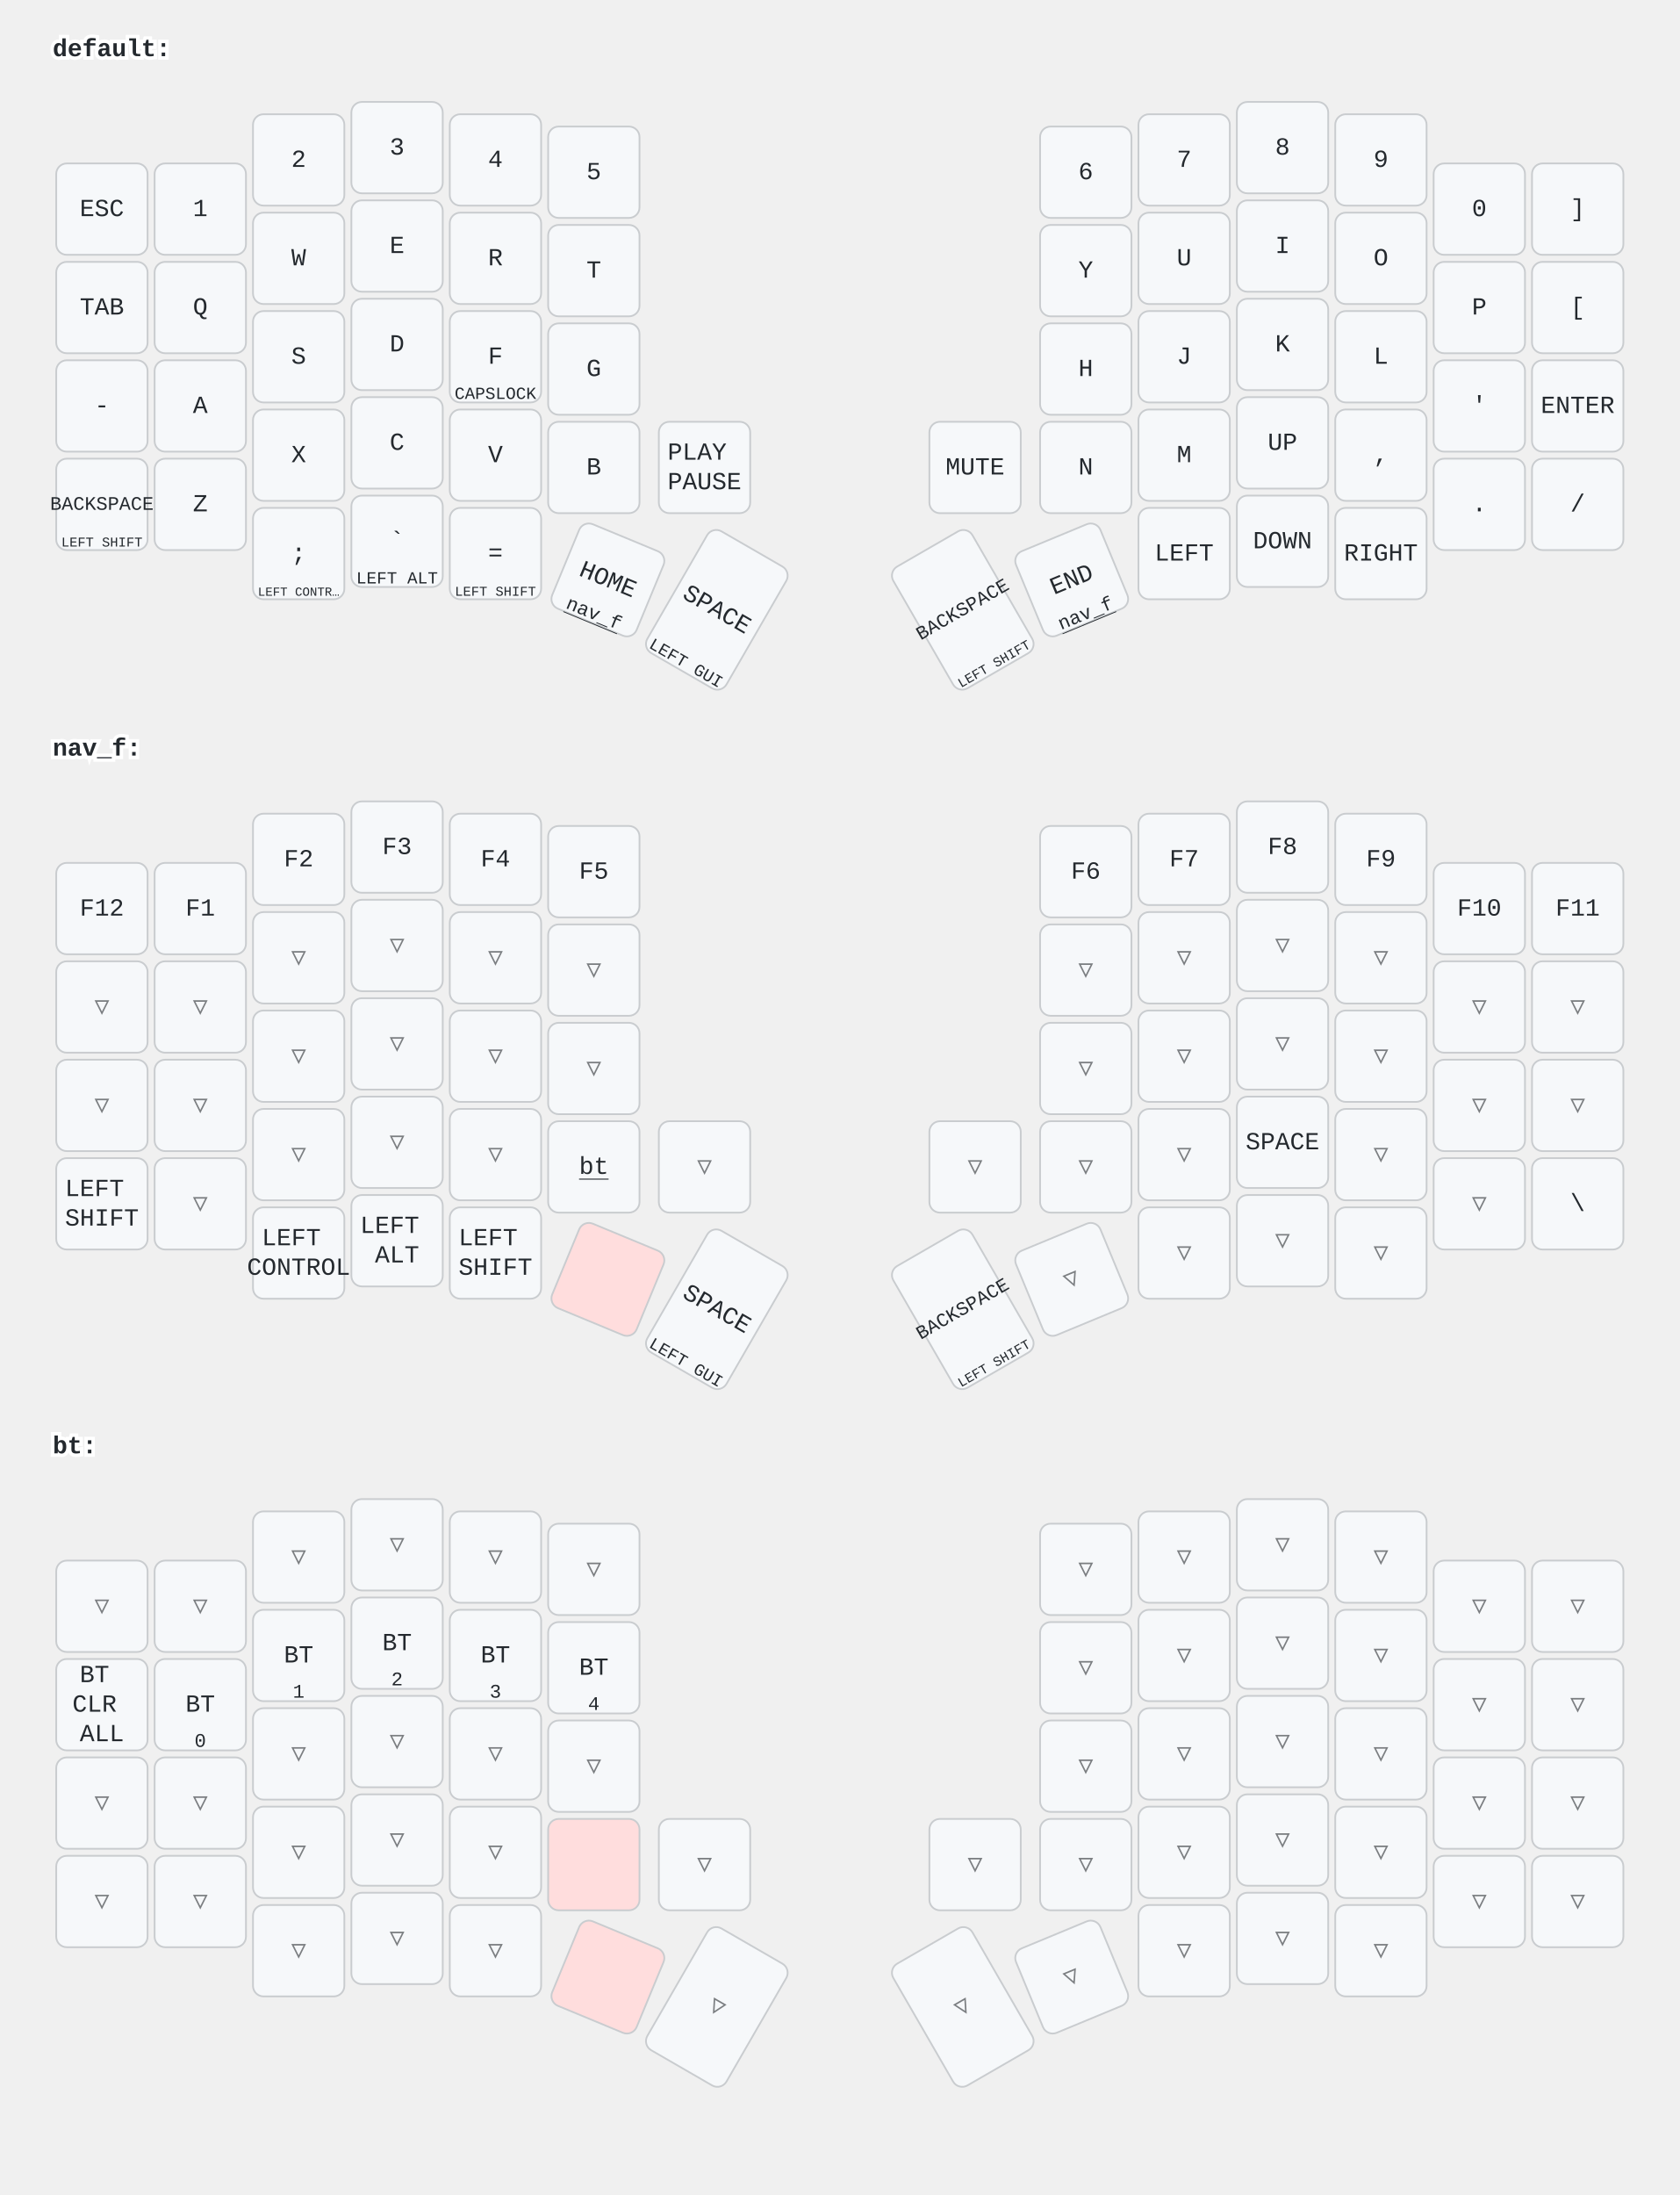
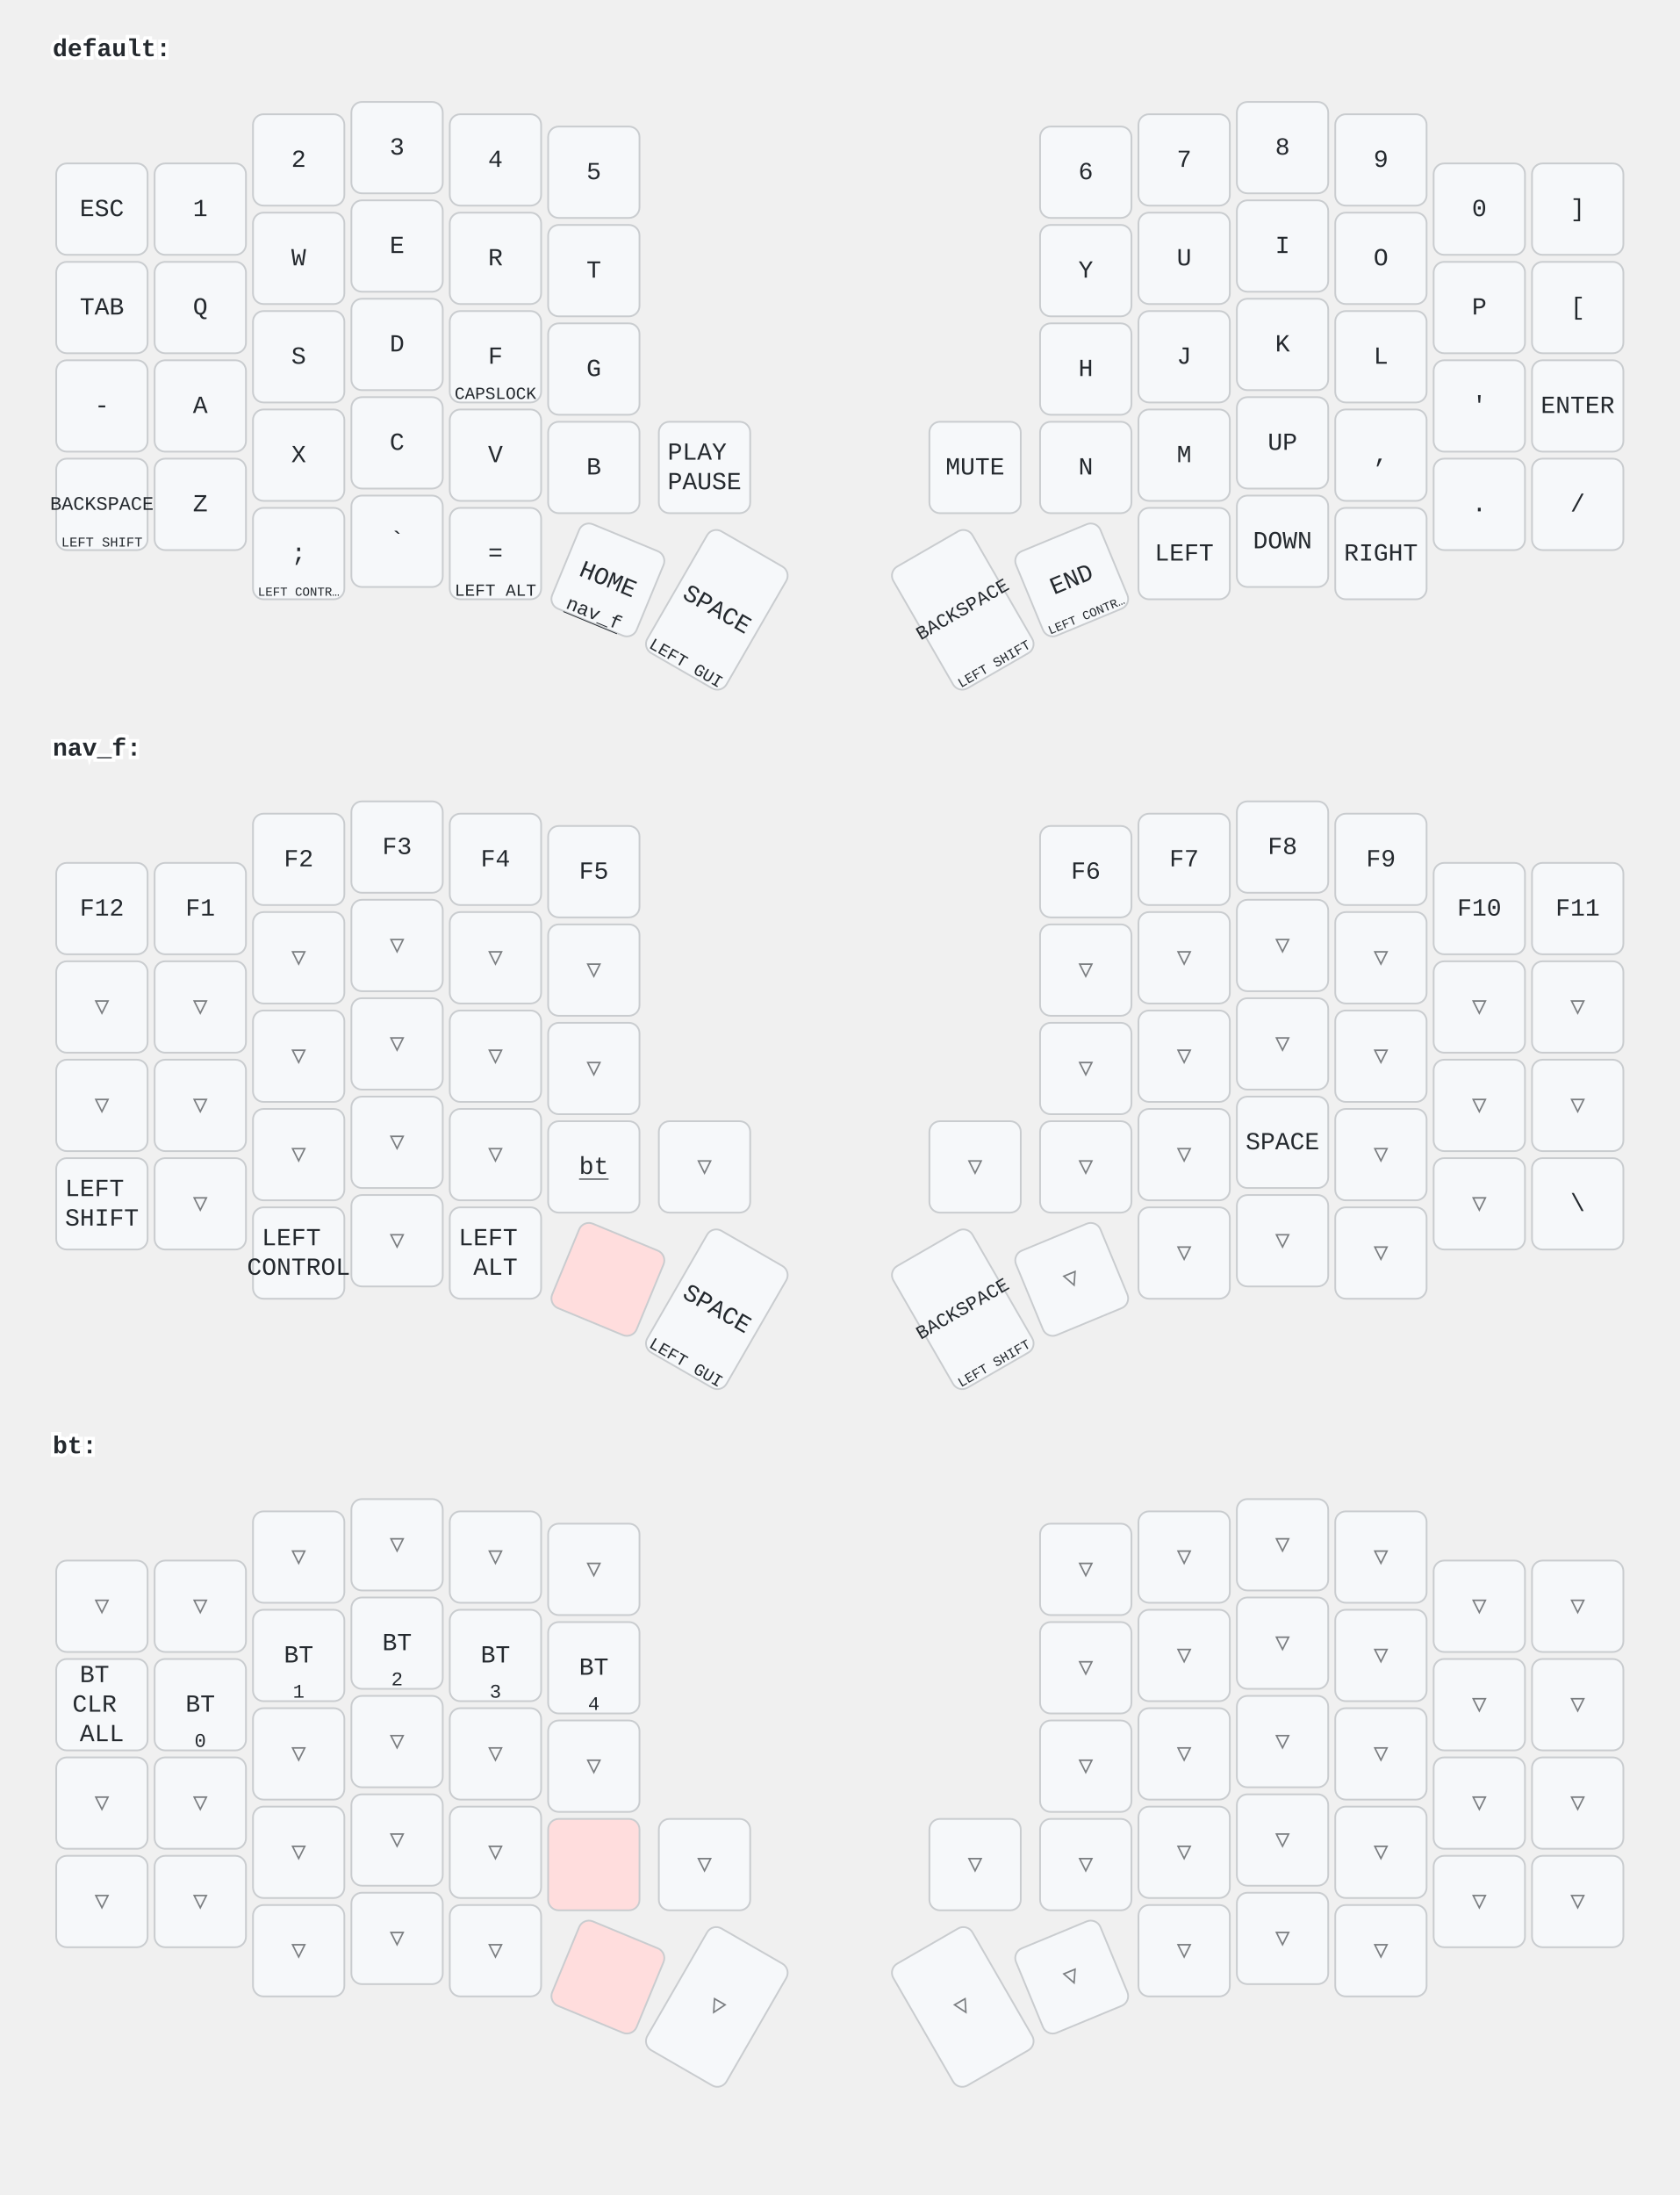
<svg xmlns="http://www.w3.org/2000/svg" width="956" height="1249" viewBox="0 0 956 1249" class="keymap">
  <style>/* inherit to force styles through use tags */
svg path {
    fill: inherit;
}

/* font and background color specifications */
svg.keymap {
    font-family: SFMono-Regular,Consolas,Liberation Mono,Menlo,monospace;
    font-size: 14px;
    font-kerning: normal;
    text-rendering: optimizeLegibility;
    fill: #24292e;
}

/* default key styling */
rect.key {
    fill: #f6f8fa;
}

rect.key, rect.combo {
    stroke: #c9cccf;
    stroke-width: 1;
}

/* default key side styling, only used is draw_key_sides is set */
rect.side {
    filter: brightness(90%);
}

/* color accent for combo boxes */
rect.combo, rect.combo-separate {
    fill: #cdf;
}

/* color accent for held keys */
rect.held, rect.combo.held {
    fill: #fdd;
}

/* color accent for ghost (optional) keys */
rect.ghost, rect.combo.ghost {
    stroke-dasharray: 4, 4;
    stroke-width: 2;
}

text {
    text-anchor: middle;
    dominant-baseline: middle;
}

/* styling for layer labels */
text.label {
    font-weight: bold;
    text-anchor: start;
    stroke: white;
    stroke-width: 4;
    paint-order: stroke;
}

/* styling for optional footer */
text.footer {
    text-anchor: end;
    dominant-baseline: auto;
    stroke: white;
    stroke-width: 4;
    paint-order: stroke;
}

/* styling for combo tap, and key non-tap label text */
text.combo, text.hold, text.shifted, text.left, text.right {
    font-size: 11px;
}

text.hold {
    text-anchor: middle;
    dominant-baseline: auto;
}

text.shifted {
    text-anchor: middle;
    dominant-baseline: hanging;
}

text.left {
    text-anchor: start;
}

text.right {
    text-anchor: end;
}

text.layer-activator {
    text-decoration: underline;
}

/* styling for hold/shifted label text in combo box */
text.combo.hold, text.combo.shifted, text.combo.left, text.combo.right {
    font-size: 8px;
}

/* lighter symbol for transparent keys */
text.trans {
    fill: #7b7e81;
}

/* styling for combo dendrons */
path.combo {
    stroke-width: 1;
    stroke: gray;
    fill: none;
}

/* Start Tabler Icons Cleanup */
/* cannot use height/width with glyphs */
.icon-tabler &gt; path {
    fill: inherit;
    stroke: inherit;
    stroke-width: 2;
}
/* hide tabler's default box */
.icon-tabler &gt; path[stroke="none"][fill="none"] {
    visibility: hidden;
}
/* End Tabler Icons Cleanup */
</style>
  <g transform="translate(30, 0)" class="layer-default">
    <text x="0" y="28" class="label" id="default">default:</text>
    <g transform="translate(0, 56)">
      <g transform="translate(28, 63)" class="key keypos-0">
        <rect rx="6" ry="6" x="-26" y="-26" width="52" height="52" class="key" />
        <text x="0" y="0" class="key tap">ESC</text>
      </g>
      <g transform="translate(84, 63)" class="key keypos-1">
        <rect rx="6" ry="6" x="-26" y="-26" width="52" height="52" class="key" />
        <text x="0" y="0" class="key tap">1</text>
      </g>
      <g transform="translate(140, 35)" class="key keypos-2">
        <rect rx="6" ry="6" x="-26" y="-26" width="52" height="52" class="key" />
        <text x="0" y="0" class="key tap">2</text>
      </g>
      <g transform="translate(196, 28)" class="key keypos-3">
        <rect rx="6" ry="6" x="-26" y="-26" width="52" height="52" class="key" />
        <text x="0" y="0" class="key tap">3</text>
      </g>
      <g transform="translate(252, 35)" class="key keypos-4">
        <rect rx="6" ry="6" x="-26" y="-26" width="52" height="52" class="key" />
        <text x="0" y="0" class="key tap">4</text>
      </g>
      <g transform="translate(308, 42)" class="key keypos-5">
        <rect rx="6" ry="6" x="-26" y="-26" width="52" height="52" class="key" />
        <text x="0" y="0" class="key tap">5</text>
      </g>
      <g transform="translate(588, 42)" class="key keypos-6">
        <rect rx="6" ry="6" x="-26" y="-26" width="52" height="52" class="key" />
        <text x="0" y="0" class="key tap">6</text>
      </g>
      <g transform="translate(644, 35)" class="key keypos-7">
        <rect rx="6" ry="6" x="-26" y="-26" width="52" height="52" class="key" />
        <text x="0" y="0" class="key tap">7</text>
      </g>
      <g transform="translate(700, 28)" class="key keypos-8">
        <rect rx="6" ry="6" x="-26" y="-26" width="52" height="52" class="key" />
        <text x="0" y="0" class="key tap">8</text>
      </g>
      <g transform="translate(756, 35)" class="key keypos-9">
        <rect rx="6" ry="6" x="-26" y="-26" width="52" height="52" class="key" />
        <text x="0" y="0" class="key tap">9</text>
      </g>
      <g transform="translate(812, 63)" class="key keypos-10">
        <rect rx="6" ry="6" x="-26" y="-26" width="52" height="52" class="key" />
        <text x="0" y="0" class="key tap">0</text>
      </g>
      <g transform="translate(868, 63)" class="key keypos-11">
        <rect rx="6" ry="6" x="-26" y="-26" width="52" height="52" class="key" />
        <text x="0" y="0" class="key tap">]</text>
      </g>
      <g transform="translate(28, 119)" class="key keypos-12">
        <rect rx="6" ry="6" x="-26" y="-26" width="52" height="52" class="key" />
        <text x="0" y="0" class="key tap">TAB</text>
      </g>
      <g transform="translate(84, 119)" class="key keypos-13">
        <rect rx="6" ry="6" x="-26" y="-26" width="52" height="52" class="key" />
        <text x="0" y="0" class="key tap">Q</text>
      </g>
      <g transform="translate(140, 91)" class="key keypos-14">
        <rect rx="6" ry="6" x="-26" y="-26" width="52" height="52" class="key" />
        <text x="0" y="0" class="key tap">W</text>
      </g>
      <g transform="translate(196, 84)" class="key keypos-15">
        <rect rx="6" ry="6" x="-26" y="-26" width="52" height="52" class="key" />
        <text x="0" y="0" class="key tap">E</text>
      </g>
      <g transform="translate(252, 91)" class="key keypos-16">
        <rect rx="6" ry="6" x="-26" y="-26" width="52" height="52" class="key" />
        <text x="0" y="0" class="key tap">R</text>
      </g>
      <g transform="translate(308, 98)" class="key keypos-17">
        <rect rx="6" ry="6" x="-26" y="-26" width="52" height="52" class="key" />
        <text x="0" y="0" class="key tap">T</text>
      </g>
      <g transform="translate(588, 98)" class="key keypos-18">
        <rect rx="6" ry="6" x="-26" y="-26" width="52" height="52" class="key" />
        <text x="0" y="0" class="key tap">Y</text>
      </g>
      <g transform="translate(644, 91)" class="key keypos-19">
        <rect rx="6" ry="6" x="-26" y="-26" width="52" height="52" class="key" />
        <text x="0" y="0" class="key tap">U</text>
      </g>
      <g transform="translate(700, 84)" class="key keypos-20">
        <rect rx="6" ry="6" x="-26" y="-26" width="52" height="52" class="key" />
        <text x="0" y="0" class="key tap">I</text>
      </g>
      <g transform="translate(756, 91)" class="key keypos-21">
        <rect rx="6" ry="6" x="-26" y="-26" width="52" height="52" class="key" />
        <text x="0" y="0" class="key tap">O</text>
      </g>
      <g transform="translate(812, 119)" class="key keypos-22">
        <rect rx="6" ry="6" x="-26" y="-26" width="52" height="52" class="key" />
        <text x="0" y="0" class="key tap">P</text>
      </g>
      <g transform="translate(868, 119)" class="key keypos-23">
        <rect rx="6" ry="6" x="-26" y="-26" width="52" height="52" class="key" />
        <text x="0" y="0" class="key tap">[</text>
      </g>
      <g transform="translate(28, 175)" class="key keypos-24">
        <rect rx="6" ry="6" x="-26" y="-26" width="52" height="52" class="key" />
        <text x="0" y="0" class="key tap">-</text>
      </g>
      <g transform="translate(84, 175)" class="key keypos-25">
        <rect rx="6" ry="6" x="-26" y="-26" width="52" height="52" class="key" />
        <text x="0" y="0" class="key tap">A</text>
      </g>
      <g transform="translate(140, 147)" class="key keypos-26">
        <rect rx="6" ry="6" x="-26" y="-26" width="52" height="52" class="key" />
        <text x="0" y="0" class="key tap">S</text>
      </g>
      <g transform="translate(196, 140)" class="key keypos-27">
        <rect rx="6" ry="6" x="-26" y="-26" width="52" height="52" class="key" />
        <text x="0" y="0" class="key tap">D</text>
      </g>
      <g transform="translate(252, 147)" class="key keypos-28">
        <rect rx="6" ry="6" x="-26" y="-26" width="52" height="52" class="key" />
        <text x="0" y="0" class="key tap">F</text>
        <text x="0" y="24" class="key hold">
          <tspan style="font-size: 88%">CAPSLOCK</tspan>
        </text>
      </g>
      <g transform="translate(308, 154)" class="key keypos-29">
        <rect rx="6" ry="6" x="-26" y="-26" width="52" height="52" class="key" />
        <text x="0" y="0" class="key tap">G</text>
      </g>
      <g transform="translate(588, 154)" class="key keypos-30">
        <rect rx="6" ry="6" x="-26" y="-26" width="52" height="52" class="key" />
        <text x="0" y="0" class="key tap">H</text>
      </g>
      <g transform="translate(644, 147)" class="key keypos-31">
        <rect rx="6" ry="6" x="-26" y="-26" width="52" height="52" class="key" />
        <text x="0" y="0" class="key tap">J</text>
      </g>
      <g transform="translate(700, 140)" class="key keypos-32">
        <rect rx="6" ry="6" x="-26" y="-26" width="52" height="52" class="key" />
        <text x="0" y="0" class="key tap">K</text>
      </g>
      <g transform="translate(756, 147)" class="key keypos-33">
        <rect rx="6" ry="6" x="-26" y="-26" width="52" height="52" class="key" />
        <text x="0" y="0" class="key tap">L</text>
      </g>
      <g transform="translate(812, 175)" class="key keypos-34">
        <rect rx="6" ry="6" x="-26" y="-26" width="52" height="52" class="key" />
        <text x="0" y="0" class="key tap">'</text>
      </g>
      <g transform="translate(868, 175)" class="key keypos-35">
        <rect rx="6" ry="6" x="-26" y="-26" width="52" height="52" class="key" />
        <text x="0" y="0" class="key tap">ENTER</text>
      </g>
      <g transform="translate(28, 231)" class="key keypos-36">
        <rect rx="6" ry="6" x="-26" y="-26" width="52" height="52" class="key" />
        <text x="0" y="0" class="key tap">
          <tspan style="font-size: 78%">BACKSPACE</tspan>
        </text>
        <text x="0" y="24" class="key hold">
          <tspan style="font-size: 70%">LEFT SHIFT</tspan>
        </text>
      </g>
      <g transform="translate(84, 231)" class="key keypos-37">
        <rect rx="6" ry="6" x="-26" y="-26" width="52" height="52" class="key" />
        <text x="0" y="0" class="key tap">Z</text>
      </g>
      <g transform="translate(140, 203)" class="key keypos-38">
        <rect rx="6" ry="6" x="-26" y="-26" width="52" height="52" class="key" />
        <text x="0" y="0" class="key tap">X</text>
      </g>
      <g transform="translate(196, 196)" class="key keypos-39">
        <rect rx="6" ry="6" x="-26" y="-26" width="52" height="52" class="key" />
        <text x="0" y="0" class="key tap">C</text>
      </g>
      <g transform="translate(252, 203)" class="key keypos-40">
        <rect rx="6" ry="6" x="-26" y="-26" width="52" height="52" class="key" />
        <text x="0" y="0" class="key tap">V</text>
      </g>
      <g transform="translate(308, 210)" class="key keypos-41">
        <rect rx="6" ry="6" x="-26" y="-26" width="52" height="52" class="key" />
        <text x="0" y="0" class="key tap">B</text>
      </g>
      <g transform="translate(371, 210)" class="key keypos-42">
        <rect rx="6" ry="6" x="-26" y="-26" width="52" height="52" class="key" />
        <text x="0" y="0" class="key tap">
          <tspan x="0" dy="-0.6em">PLAY</tspan>
          <tspan x="0" dy="1.2em">PAUSE</tspan>
        </text>
      </g>
      <g transform="translate(525, 210)" class="key keypos-43">
        <rect rx="6" ry="6" x="-26" y="-26" width="52" height="52" class="key" />
        <text x="0" y="0" class="key tap">MUTE</text>
      </g>
      <g transform="translate(588, 210)" class="key keypos-44">
        <rect rx="6" ry="6" x="-26" y="-26" width="52" height="52" class="key" />
        <text x="0" y="0" class="key tap">N</text>
      </g>
      <g transform="translate(644, 203)" class="key keypos-45">
        <rect rx="6" ry="6" x="-26" y="-26" width="52" height="52" class="key" />
        <text x="0" y="0" class="key tap">M</text>
      </g>
      <g transform="translate(700, 196)" class="key keypos-46">
        <rect rx="6" ry="6" x="-26" y="-26" width="52" height="52" class="key" />
        <text x="0" y="0" class="key tap">UP</text>
      </g>
      <g transform="translate(756, 203)" class="key keypos-47">
        <rect rx="6" ry="6" x="-26" y="-26" width="52" height="52" class="key" />
        <text x="0" y="0" class="key tap">,</text>
      </g>
      <g transform="translate(812, 231)" class="key keypos-48">
        <rect rx="6" ry="6" x="-26" y="-26" width="52" height="52" class="key" />
        <text x="0" y="0" class="key tap">.</text>
      </g>
      <g transform="translate(868, 231)" class="key keypos-49">
        <rect rx="6" ry="6" x="-26" y="-26" width="52" height="52" class="key" />
        <text x="0" y="0" class="key tap">/</text>
      </g>
      <g transform="translate(140, 259)" class="key keypos-50">
        <rect rx="6" ry="6" x="-26" y="-26" width="52" height="52" class="key" />
        <text x="0" y="0" class="key tap">;</text>
        <text x="0" y="24" class="key hold">
          <tspan style="font-size: 64%">LEFT CONTR…</tspan>
        </text>
      </g>
      <g transform="translate(196, 252)" class="key keypos-51">
        <rect rx="6" ry="6" x="-26" y="-26" width="52" height="52" class="key" />
        <text x="0" y="0" class="key tap">`</text>
+       </g>
+       <g transform="translate(252, 259)" class="key keypos-52">
+         <rect rx="6" ry="6" x="-26" y="-26" width="52" height="52" class="key" />
+         <text x="0" y="0" class="key tap">=</text>
        <text x="0" y="24" class="key hold">
          <tspan style="font-size: 88%">LEFT ALT</tspan>
-         </text>
-       </g>
-       <g transform="translate(252, 259)" class="key keypos-52">
-         <rect rx="6" ry="6" x="-26" y="-26" width="52" height="52" class="key" />
-         <text x="0" y="0" class="key tap">=</text>
-         <text x="0" y="24" class="key hold">
-           <tspan style="font-size: 70%">LEFT SHIFT</tspan>
        </text>
      </g>
      <g transform="translate(316, 274) rotate(22.5)" class="key keypos-53">
        <rect rx="6" ry="6" x="-26" y="-26" width="52" height="52" class="key" />
        <text x="0" y="0" class="key tap">HOME</text>
        <a href="#nav_f">
          <text x="0" y="24" class="key hold layer-activator">nav_f</text>
        </a>
      </g>
      <g transform="translate(378, 291) rotate(30.0)" class="key keypos-54">
        <rect rx="6" ry="6" x="-26" y="-40" width="52" height="80" class="key" />
        <text x="0" y="0" class="key tap">SPACE</text>
        <text x="0" y="38" class="key hold">
          <tspan style="font-size: 88%">LEFT GUI</tspan>
        </text>
      </g>
      <g transform="translate(518, 291) rotate(-30.0)" class="key keypos-55">
        <rect rx="6" ry="6" x="-26" y="-40" width="52" height="80" class="key" />
        <text x="0" y="0" class="key tap">
          <tspan style="font-size: 78%">BACKSPACE</tspan>
        </text>
        <text x="0" y="38" class="key hold">
          <tspan style="font-size: 70%">LEFT SHIFT</tspan>
        </text>
      </g>
      <g transform="translate(580, 274) rotate(-22.5)" class="key keypos-56">
        <rect rx="6" ry="6" x="-26" y="-26" width="52" height="52" class="key" />
        <text x="0" y="0" class="key tap">END</text>
-         <a href="#nav_f">
-           <text x="0" y="24" class="key hold layer-activator">nav_f</text>
-         </a>
+         <text x="0" y="24" class="key hold">
+           <tspan style="font-size: 64%">LEFT CONTR…</tspan>
+         </text>
      </g>
      <g transform="translate(644, 259)" class="key keypos-57">
        <rect rx="6" ry="6" x="-26" y="-26" width="52" height="52" class="key" />
        <text x="0" y="0" class="key tap">LEFT</text>
      </g>
      <g transform="translate(700, 252)" class="key keypos-58">
        <rect rx="6" ry="6" x="-26" y="-26" width="52" height="52" class="key" />
        <text x="0" y="0" class="key tap">DOWN</text>
      </g>
      <g transform="translate(756, 259)" class="key keypos-59">
        <rect rx="6" ry="6" x="-26" y="-26" width="52" height="52" class="key" />
        <text x="0" y="0" class="key tap">RIGHT</text>
      </g>
    </g>
  </g>
  <g transform="translate(30, 398)" class="layer-nav_f">
    <text x="0" y="28" class="label" id="nav_f">nav_f:</text>
    <g transform="translate(0, 56)">
      <g transform="translate(28, 63)" class="key keypos-0">
        <rect rx="6" ry="6" x="-26" y="-26" width="52" height="52" class="key" />
        <text x="0" y="0" class="key tap">F12</text>
      </g>
      <g transform="translate(84, 63)" class="key keypos-1">
        <rect rx="6" ry="6" x="-26" y="-26" width="52" height="52" class="key" />
        <text x="0" y="0" class="key tap">F1</text>
      </g>
      <g transform="translate(140, 35)" class="key keypos-2">
        <rect rx="6" ry="6" x="-26" y="-26" width="52" height="52" class="key" />
        <text x="0" y="0" class="key tap">F2</text>
      </g>
      <g transform="translate(196, 28)" class="key keypos-3">
        <rect rx="6" ry="6" x="-26" y="-26" width="52" height="52" class="key" />
        <text x="0" y="0" class="key tap">F3</text>
      </g>
      <g transform="translate(252, 35)" class="key keypos-4">
        <rect rx="6" ry="6" x="-26" y="-26" width="52" height="52" class="key" />
        <text x="0" y="0" class="key tap">F4</text>
      </g>
      <g transform="translate(308, 42)" class="key keypos-5">
        <rect rx="6" ry="6" x="-26" y="-26" width="52" height="52" class="key" />
        <text x="0" y="0" class="key tap">F5</text>
      </g>
      <g transform="translate(588, 42)" class="key keypos-6">
        <rect rx="6" ry="6" x="-26" y="-26" width="52" height="52" class="key" />
        <text x="0" y="0" class="key tap">F6</text>
      </g>
      <g transform="translate(644, 35)" class="key keypos-7">
        <rect rx="6" ry="6" x="-26" y="-26" width="52" height="52" class="key" />
        <text x="0" y="0" class="key tap">F7</text>
      </g>
      <g transform="translate(700, 28)" class="key keypos-8">
        <rect rx="6" ry="6" x="-26" y="-26" width="52" height="52" class="key" />
        <text x="0" y="0" class="key tap">F8</text>
      </g>
      <g transform="translate(756, 35)" class="key keypos-9">
        <rect rx="6" ry="6" x="-26" y="-26" width="52" height="52" class="key" />
        <text x="0" y="0" class="key tap">F9</text>
      </g>
      <g transform="translate(812, 63)" class="key keypos-10">
        <rect rx="6" ry="6" x="-26" y="-26" width="52" height="52" class="key" />
        <text x="0" y="0" class="key tap">F10</text>
      </g>
      <g transform="translate(868, 63)" class="key keypos-11">
        <rect rx="6" ry="6" x="-26" y="-26" width="52" height="52" class="key" />
        <text x="0" y="0" class="key tap">F11</text>
      </g>
      <g transform="translate(28, 119)" class="key trans keypos-12">
        <rect rx="6" ry="6" x="-26" y="-26" width="52" height="52" class="key trans" />
        <text x="0" y="0" class="key trans tap">▽</text>
      </g>
      <g transform="translate(84, 119)" class="key trans keypos-13">
        <rect rx="6" ry="6" x="-26" y="-26" width="52" height="52" class="key trans" />
        <text x="0" y="0" class="key trans tap">▽</text>
      </g>
      <g transform="translate(140, 91)" class="key trans keypos-14">
        <rect rx="6" ry="6" x="-26" y="-26" width="52" height="52" class="key trans" />
        <text x="0" y="0" class="key trans tap">▽</text>
      </g>
      <g transform="translate(196, 84)" class="key trans keypos-15">
        <rect rx="6" ry="6" x="-26" y="-26" width="52" height="52" class="key trans" />
        <text x="0" y="0" class="key trans tap">▽</text>
      </g>
      <g transform="translate(252, 91)" class="key trans keypos-16">
        <rect rx="6" ry="6" x="-26" y="-26" width="52" height="52" class="key trans" />
        <text x="0" y="0" class="key trans tap">▽</text>
      </g>
      <g transform="translate(308, 98)" class="key trans keypos-17">
        <rect rx="6" ry="6" x="-26" y="-26" width="52" height="52" class="key trans" />
        <text x="0" y="0" class="key trans tap">▽</text>
      </g>
      <g transform="translate(588, 98)" class="key trans keypos-18">
        <rect rx="6" ry="6" x="-26" y="-26" width="52" height="52" class="key trans" />
        <text x="0" y="0" class="key trans tap">▽</text>
      </g>
      <g transform="translate(644, 91)" class="key trans keypos-19">
        <rect rx="6" ry="6" x="-26" y="-26" width="52" height="52" class="key trans" />
        <text x="0" y="0" class="key trans tap">▽</text>
      </g>
      <g transform="translate(700, 84)" class="key trans keypos-20">
        <rect rx="6" ry="6" x="-26" y="-26" width="52" height="52" class="key trans" />
        <text x="0" y="0" class="key trans tap">▽</text>
      </g>
      <g transform="translate(756, 91)" class="key trans keypos-21">
        <rect rx="6" ry="6" x="-26" y="-26" width="52" height="52" class="key trans" />
        <text x="0" y="0" class="key trans tap">▽</text>
      </g>
      <g transform="translate(812, 119)" class="key trans keypos-22">
        <rect rx="6" ry="6" x="-26" y="-26" width="52" height="52" class="key trans" />
        <text x="0" y="0" class="key trans tap">▽</text>
      </g>
      <g transform="translate(868, 119)" class="key trans keypos-23">
        <rect rx="6" ry="6" x="-26" y="-26" width="52" height="52" class="key trans" />
        <text x="0" y="0" class="key trans tap">▽</text>
      </g>
      <g transform="translate(28, 175)" class="key trans keypos-24">
        <rect rx="6" ry="6" x="-26" y="-26" width="52" height="52" class="key trans" />
        <text x="0" y="0" class="key trans tap">▽</text>
      </g>
      <g transform="translate(84, 175)" class="key trans keypos-25">
        <rect rx="6" ry="6" x="-26" y="-26" width="52" height="52" class="key trans" />
        <text x="0" y="0" class="key trans tap">▽</text>
      </g>
      <g transform="translate(140, 147)" class="key trans keypos-26">
        <rect rx="6" ry="6" x="-26" y="-26" width="52" height="52" class="key trans" />
        <text x="0" y="0" class="key trans tap">▽</text>
      </g>
      <g transform="translate(196, 140)" class="key trans keypos-27">
        <rect rx="6" ry="6" x="-26" y="-26" width="52" height="52" class="key trans" />
        <text x="0" y="0" class="key trans tap">▽</text>
      </g>
      <g transform="translate(252, 147)" class="key trans keypos-28">
        <rect rx="6" ry="6" x="-26" y="-26" width="52" height="52" class="key trans" />
        <text x="0" y="0" class="key trans tap">▽</text>
      </g>
      <g transform="translate(308, 154)" class="key trans keypos-29">
        <rect rx="6" ry="6" x="-26" y="-26" width="52" height="52" class="key trans" />
        <text x="0" y="0" class="key trans tap">▽</text>
      </g>
      <g transform="translate(588, 154)" class="key trans keypos-30">
        <rect rx="6" ry="6" x="-26" y="-26" width="52" height="52" class="key trans" />
        <text x="0" y="0" class="key trans tap">▽</text>
      </g>
      <g transform="translate(644, 147)" class="key trans keypos-31">
        <rect rx="6" ry="6" x="-26" y="-26" width="52" height="52" class="key trans" />
        <text x="0" y="0" class="key trans tap">▽</text>
      </g>
      <g transform="translate(700, 140)" class="key trans keypos-32">
        <rect rx="6" ry="6" x="-26" y="-26" width="52" height="52" class="key trans" />
        <text x="0" y="0" class="key trans tap">▽</text>
      </g>
      <g transform="translate(756, 147)" class="key trans keypos-33">
        <rect rx="6" ry="6" x="-26" y="-26" width="52" height="52" class="key trans" />
        <text x="0" y="0" class="key trans tap">▽</text>
      </g>
      <g transform="translate(812, 175)" class="key trans keypos-34">
        <rect rx="6" ry="6" x="-26" y="-26" width="52" height="52" class="key trans" />
        <text x="0" y="0" class="key trans tap">▽</text>
      </g>
      <g transform="translate(868, 175)" class="key trans keypos-35">
        <rect rx="6" ry="6" x="-26" y="-26" width="52" height="52" class="key trans" />
        <text x="0" y="0" class="key trans tap">▽</text>
      </g>
      <g transform="translate(28, 231)" class="key keypos-36">
        <rect rx="6" ry="6" x="-26" y="-26" width="52" height="52" class="key" />
        <text x="0" y="0" class="key tap">
          <tspan x="0" dy="-0.6em">LEFT</tspan>
          <tspan x="0" dy="1.2em">SHIFT</tspan>
        </text>
      </g>
      <g transform="translate(84, 231)" class="key trans keypos-37">
        <rect rx="6" ry="6" x="-26" y="-26" width="52" height="52" class="key trans" />
        <text x="0" y="0" class="key trans tap">▽</text>
      </g>
      <g transform="translate(140, 203)" class="key trans keypos-38">
        <rect rx="6" ry="6" x="-26" y="-26" width="52" height="52" class="key trans" />
        <text x="0" y="0" class="key trans tap">▽</text>
      </g>
      <g transform="translate(196, 196)" class="key trans keypos-39">
        <rect rx="6" ry="6" x="-26" y="-26" width="52" height="52" class="key trans" />
        <text x="0" y="0" class="key trans tap">▽</text>
      </g>
      <g transform="translate(252, 203)" class="key trans keypos-40">
        <rect rx="6" ry="6" x="-26" y="-26" width="52" height="52" class="key trans" />
        <text x="0" y="0" class="key trans tap">▽</text>
      </g>
      <g transform="translate(308, 210)" class="key keypos-41">
        <rect rx="6" ry="6" x="-26" y="-26" width="52" height="52" class="key" />
        <a href="#bt">
          <text x="0" y="0" class="key tap layer-activator">bt</text>
        </a>
      </g>
      <g transform="translate(371, 210)" class="key trans keypos-42">
        <rect rx="6" ry="6" x="-26" y="-26" width="52" height="52" class="key trans" />
        <text x="0" y="0" class="key trans tap">▽</text>
      </g>
      <g transform="translate(525, 210)" class="key trans keypos-43">
        <rect rx="6" ry="6" x="-26" y="-26" width="52" height="52" class="key trans" />
        <text x="0" y="0" class="key trans tap">▽</text>
      </g>
      <g transform="translate(588, 210)" class="key trans keypos-44">
        <rect rx="6" ry="6" x="-26" y="-26" width="52" height="52" class="key trans" />
        <text x="0" y="0" class="key trans tap">▽</text>
      </g>
      <g transform="translate(644, 203)" class="key trans keypos-45">
        <rect rx="6" ry="6" x="-26" y="-26" width="52" height="52" class="key trans" />
        <text x="0" y="0" class="key trans tap">▽</text>
      </g>
      <g transform="translate(700, 196)" class="key keypos-46">
        <rect rx="6" ry="6" x="-26" y="-26" width="52" height="52" class="key" />
        <text x="0" y="0" class="key tap">SPACE</text>
      </g>
      <g transform="translate(756, 203)" class="key trans keypos-47">
        <rect rx="6" ry="6" x="-26" y="-26" width="52" height="52" class="key trans" />
        <text x="0" y="0" class="key trans tap">▽</text>
      </g>
      <g transform="translate(812, 231)" class="key trans keypos-48">
        <rect rx="6" ry="6" x="-26" y="-26" width="52" height="52" class="key trans" />
        <text x="0" y="0" class="key trans tap">▽</text>
      </g>
      <g transform="translate(868, 231)" class="key keypos-49">
        <rect rx="6" ry="6" x="-26" y="-26" width="52" height="52" class="key" />
        <text x="0" y="0" class="key tap">\</text>
      </g>
      <g transform="translate(140, 259)" class="key keypos-50">
        <rect rx="6" ry="6" x="-26" y="-26" width="52" height="52" class="key" />
        <text x="0" y="0" class="key tap">
          <tspan x="0" dy="-0.6em">LEFT</tspan>
          <tspan x="0" dy="1.2em">CONTROL</tspan>
        </text>
      </g>
-       <g transform="translate(196, 252)" class="key keypos-51">
+       <g transform="translate(196, 252)" class="key trans keypos-51">
+         <rect rx="6" ry="6" x="-26" y="-26" width="52" height="52" class="key trans" />
+         <text x="0" y="0" class="key trans tap">▽</text>
+       </g>
+       <g transform="translate(252, 259)" class="key keypos-52">
        <rect rx="6" ry="6" x="-26" y="-26" width="52" height="52" class="key" />
        <text x="0" y="0" class="key tap">
          <tspan x="0" dy="-0.6em">LEFT</tspan>
          <tspan x="0" dy="1.2em">ALT</tspan>
-         </text>
-       </g>
-       <g transform="translate(252, 259)" class="key keypos-52">
-         <rect rx="6" ry="6" x="-26" y="-26" width="52" height="52" class="key" />
-         <text x="0" y="0" class="key tap">
-           <tspan x="0" dy="-0.6em">LEFT</tspan>
-           <tspan x="0" dy="1.2em">SHIFT</tspan>
        </text>
      </g>
      <g transform="translate(316, 274) rotate(22.5)" class="key held keypos-53">
        <rect rx="6" ry="6" x="-26" y="-26" width="52" height="52" class="key held" />
      </g>
      <g transform="translate(378, 291) rotate(30.0)" class="key keypos-54">
        <rect rx="6" ry="6" x="-26" y="-40" width="52" height="80" class="key" />
        <text x="0" y="0" class="key tap">SPACE</text>
        <text x="0" y="38" class="key hold">
          <tspan style="font-size: 88%">LEFT GUI</tspan>
        </text>
      </g>
      <g transform="translate(518, 291) rotate(-30.0)" class="key keypos-55">
        <rect rx="6" ry="6" x="-26" y="-40" width="52" height="80" class="key" />
        <text x="0" y="0" class="key tap">
          <tspan style="font-size: 78%">BACKSPACE</tspan>
        </text>
        <text x="0" y="38" class="key hold">
          <tspan style="font-size: 70%">LEFT SHIFT</tspan>
        </text>
      </g>
      <g transform="translate(580, 274) rotate(-22.5)" class="key trans keypos-56">
        <rect rx="6" ry="6" x="-26" y="-26" width="52" height="52" class="key trans" />
        <text x="0" y="0" class="key trans tap">▽</text>
      </g>
      <g transform="translate(644, 259)" class="key trans keypos-57">
        <rect rx="6" ry="6" x="-26" y="-26" width="52" height="52" class="key trans" />
        <text x="0" y="0" class="key trans tap">▽</text>
      </g>
      <g transform="translate(700, 252)" class="key trans keypos-58">
        <rect rx="6" ry="6" x="-26" y="-26" width="52" height="52" class="key trans" />
        <text x="0" y="0" class="key trans tap">▽</text>
      </g>
      <g transform="translate(756, 259)" class="key trans keypos-59">
        <rect rx="6" ry="6" x="-26" y="-26" width="52" height="52" class="key trans" />
        <text x="0" y="0" class="key trans tap">▽</text>
      </g>
    </g>
  </g>
  <g transform="translate(30, 795)" class="layer-bt">
    <text x="0" y="28" class="label" id="bt">bt:</text>
    <g transform="translate(0, 56)">
      <g transform="translate(28, 63)" class="key trans keypos-0">
        <rect rx="6" ry="6" x="-26" y="-26" width="52" height="52" class="key trans" />
        <text x="0" y="0" class="key trans tap">▽</text>
      </g>
      <g transform="translate(84, 63)" class="key trans keypos-1">
        <rect rx="6" ry="6" x="-26" y="-26" width="52" height="52" class="key trans" />
        <text x="0" y="0" class="key trans tap">▽</text>
      </g>
      <g transform="translate(140, 35)" class="key trans keypos-2">
        <rect rx="6" ry="6" x="-26" y="-26" width="52" height="52" class="key trans" />
        <text x="0" y="0" class="key trans tap">▽</text>
      </g>
      <g transform="translate(196, 28)" class="key trans keypos-3">
        <rect rx="6" ry="6" x="-26" y="-26" width="52" height="52" class="key trans" />
        <text x="0" y="0" class="key trans tap">▽</text>
      </g>
      <g transform="translate(252, 35)" class="key trans keypos-4">
        <rect rx="6" ry="6" x="-26" y="-26" width="52" height="52" class="key trans" />
        <text x="0" y="0" class="key trans tap">▽</text>
      </g>
      <g transform="translate(308, 42)" class="key trans keypos-5">
        <rect rx="6" ry="6" x="-26" y="-26" width="52" height="52" class="key trans" />
        <text x="0" y="0" class="key trans tap">▽</text>
      </g>
      <g transform="translate(588, 42)" class="key trans keypos-6">
        <rect rx="6" ry="6" x="-26" y="-26" width="52" height="52" class="key trans" />
        <text x="0" y="0" class="key trans tap">▽</text>
      </g>
      <g transform="translate(644, 35)" class="key trans keypos-7">
        <rect rx="6" ry="6" x="-26" y="-26" width="52" height="52" class="key trans" />
        <text x="0" y="0" class="key trans tap">▽</text>
      </g>
      <g transform="translate(700, 28)" class="key trans keypos-8">
        <rect rx="6" ry="6" x="-26" y="-26" width="52" height="52" class="key trans" />
        <text x="0" y="0" class="key trans tap">▽</text>
      </g>
      <g transform="translate(756, 35)" class="key trans keypos-9">
        <rect rx="6" ry="6" x="-26" y="-26" width="52" height="52" class="key trans" />
        <text x="0" y="0" class="key trans tap">▽</text>
      </g>
      <g transform="translate(812, 63)" class="key trans keypos-10">
        <rect rx="6" ry="6" x="-26" y="-26" width="52" height="52" class="key trans" />
        <text x="0" y="0" class="key trans tap">▽</text>
      </g>
      <g transform="translate(868, 63)" class="key trans keypos-11">
        <rect rx="6" ry="6" x="-26" y="-26" width="52" height="52" class="key trans" />
        <text x="0" y="0" class="key trans tap">▽</text>
      </g>
      <g transform="translate(28, 119)" class="key keypos-12">
        <rect rx="6" ry="6" x="-26" y="-26" width="52" height="52" class="key" />
        <text x="0" y="0" class="key tap">
          <tspan x="0" dy="-1.2em">BT</tspan>
          <tspan x="0" dy="1.2em">CLR</tspan>
          <tspan x="0" dy="1.2em">ALL</tspan>
        </text>
      </g>
      <g transform="translate(84, 119)" class="key keypos-13">
        <rect rx="6" ry="6" x="-26" y="-26" width="52" height="52" class="key" />
        <text x="0" y="0" class="key tap">BT</text>
        <text x="0" y="24" class="key hold">0</text>
      </g>
      <g transform="translate(140, 91)" class="key keypos-14">
        <rect rx="6" ry="6" x="-26" y="-26" width="52" height="52" class="key" />
        <text x="0" y="0" class="key tap">BT</text>
        <text x="0" y="24" class="key hold">1</text>
      </g>
      <g transform="translate(196, 84)" class="key keypos-15">
        <rect rx="6" ry="6" x="-26" y="-26" width="52" height="52" class="key" />
        <text x="0" y="0" class="key tap">BT</text>
        <text x="0" y="24" class="key hold">2</text>
      </g>
      <g transform="translate(252, 91)" class="key keypos-16">
        <rect rx="6" ry="6" x="-26" y="-26" width="52" height="52" class="key" />
        <text x="0" y="0" class="key tap">BT</text>
        <text x="0" y="24" class="key hold">3</text>
      </g>
      <g transform="translate(308, 98)" class="key keypos-17">
        <rect rx="6" ry="6" x="-26" y="-26" width="52" height="52" class="key" />
        <text x="0" y="0" class="key tap">BT</text>
        <text x="0" y="24" class="key hold">4</text>
      </g>
      <g transform="translate(588, 98)" class="key trans keypos-18">
        <rect rx="6" ry="6" x="-26" y="-26" width="52" height="52" class="key trans" />
        <text x="0" y="0" class="key trans tap">▽</text>
      </g>
      <g transform="translate(644, 91)" class="key trans keypos-19">
        <rect rx="6" ry="6" x="-26" y="-26" width="52" height="52" class="key trans" />
        <text x="0" y="0" class="key trans tap">▽</text>
      </g>
      <g transform="translate(700, 84)" class="key trans keypos-20">
        <rect rx="6" ry="6" x="-26" y="-26" width="52" height="52" class="key trans" />
        <text x="0" y="0" class="key trans tap">▽</text>
      </g>
      <g transform="translate(756, 91)" class="key trans keypos-21">
        <rect rx="6" ry="6" x="-26" y="-26" width="52" height="52" class="key trans" />
        <text x="0" y="0" class="key trans tap">▽</text>
      </g>
      <g transform="translate(812, 119)" class="key trans keypos-22">
        <rect rx="6" ry="6" x="-26" y="-26" width="52" height="52" class="key trans" />
        <text x="0" y="0" class="key trans tap">▽</text>
      </g>
      <g transform="translate(868, 119)" class="key trans keypos-23">
        <rect rx="6" ry="6" x="-26" y="-26" width="52" height="52" class="key trans" />
        <text x="0" y="0" class="key trans tap">▽</text>
      </g>
      <g transform="translate(28, 175)" class="key trans keypos-24">
        <rect rx="6" ry="6" x="-26" y="-26" width="52" height="52" class="key trans" />
        <text x="0" y="0" class="key trans tap">▽</text>
      </g>
      <g transform="translate(84, 175)" class="key trans keypos-25">
        <rect rx="6" ry="6" x="-26" y="-26" width="52" height="52" class="key trans" />
        <text x="0" y="0" class="key trans tap">▽</text>
      </g>
      <g transform="translate(140, 147)" class="key trans keypos-26">
        <rect rx="6" ry="6" x="-26" y="-26" width="52" height="52" class="key trans" />
        <text x="0" y="0" class="key trans tap">▽</text>
      </g>
      <g transform="translate(196, 140)" class="key trans keypos-27">
        <rect rx="6" ry="6" x="-26" y="-26" width="52" height="52" class="key trans" />
        <text x="0" y="0" class="key trans tap">▽</text>
      </g>
      <g transform="translate(252, 147)" class="key trans keypos-28">
        <rect rx="6" ry="6" x="-26" y="-26" width="52" height="52" class="key trans" />
        <text x="0" y="0" class="key trans tap">▽</text>
      </g>
      <g transform="translate(308, 154)" class="key trans keypos-29">
        <rect rx="6" ry="6" x="-26" y="-26" width="52" height="52" class="key trans" />
        <text x="0" y="0" class="key trans tap">▽</text>
      </g>
      <g transform="translate(588, 154)" class="key trans keypos-30">
        <rect rx="6" ry="6" x="-26" y="-26" width="52" height="52" class="key trans" />
        <text x="0" y="0" class="key trans tap">▽</text>
      </g>
      <g transform="translate(644, 147)" class="key trans keypos-31">
        <rect rx="6" ry="6" x="-26" y="-26" width="52" height="52" class="key trans" />
        <text x="0" y="0" class="key trans tap">▽</text>
      </g>
      <g transform="translate(700, 140)" class="key trans keypos-32">
        <rect rx="6" ry="6" x="-26" y="-26" width="52" height="52" class="key trans" />
        <text x="0" y="0" class="key trans tap">▽</text>
      </g>
      <g transform="translate(756, 147)" class="key trans keypos-33">
        <rect rx="6" ry="6" x="-26" y="-26" width="52" height="52" class="key trans" />
        <text x="0" y="0" class="key trans tap">▽</text>
      </g>
      <g transform="translate(812, 175)" class="key trans keypos-34">
        <rect rx="6" ry="6" x="-26" y="-26" width="52" height="52" class="key trans" />
        <text x="0" y="0" class="key trans tap">▽</text>
      </g>
      <g transform="translate(868, 175)" class="key trans keypos-35">
        <rect rx="6" ry="6" x="-26" y="-26" width="52" height="52" class="key trans" />
        <text x="0" y="0" class="key trans tap">▽</text>
      </g>
      <g transform="translate(28, 231)" class="key trans keypos-36">
        <rect rx="6" ry="6" x="-26" y="-26" width="52" height="52" class="key trans" />
        <text x="0" y="0" class="key trans tap">▽</text>
      </g>
      <g transform="translate(84, 231)" class="key trans keypos-37">
        <rect rx="6" ry="6" x="-26" y="-26" width="52" height="52" class="key trans" />
        <text x="0" y="0" class="key trans tap">▽</text>
      </g>
      <g transform="translate(140, 203)" class="key trans keypos-38">
        <rect rx="6" ry="6" x="-26" y="-26" width="52" height="52" class="key trans" />
        <text x="0" y="0" class="key trans tap">▽</text>
      </g>
      <g transform="translate(196, 196)" class="key trans keypos-39">
        <rect rx="6" ry="6" x="-26" y="-26" width="52" height="52" class="key trans" />
        <text x="0" y="0" class="key trans tap">▽</text>
      </g>
      <g transform="translate(252, 203)" class="key trans keypos-40">
        <rect rx="6" ry="6" x="-26" y="-26" width="52" height="52" class="key trans" />
        <text x="0" y="0" class="key trans tap">▽</text>
      </g>
      <g transform="translate(308, 210)" class="key held keypos-41">
        <rect rx="6" ry="6" x="-26" y="-26" width="52" height="52" class="key held" />
      </g>
      <g transform="translate(371, 210)" class="key trans keypos-42">
        <rect rx="6" ry="6" x="-26" y="-26" width="52" height="52" class="key trans" />
        <text x="0" y="0" class="key trans tap">▽</text>
      </g>
      <g transform="translate(525, 210)" class="key trans keypos-43">
        <rect rx="6" ry="6" x="-26" y="-26" width="52" height="52" class="key trans" />
        <text x="0" y="0" class="key trans tap">▽</text>
      </g>
      <g transform="translate(588, 210)" class="key trans keypos-44">
        <rect rx="6" ry="6" x="-26" y="-26" width="52" height="52" class="key trans" />
        <text x="0" y="0" class="key trans tap">▽</text>
      </g>
      <g transform="translate(644, 203)" class="key trans keypos-45">
        <rect rx="6" ry="6" x="-26" y="-26" width="52" height="52" class="key trans" />
        <text x="0" y="0" class="key trans tap">▽</text>
      </g>
      <g transform="translate(700, 196)" class="key trans keypos-46">
        <rect rx="6" ry="6" x="-26" y="-26" width="52" height="52" class="key trans" />
        <text x="0" y="0" class="key trans tap">▽</text>
      </g>
      <g transform="translate(756, 203)" class="key trans keypos-47">
        <rect rx="6" ry="6" x="-26" y="-26" width="52" height="52" class="key trans" />
        <text x="0" y="0" class="key trans tap">▽</text>
      </g>
      <g transform="translate(812, 231)" class="key trans keypos-48">
        <rect rx="6" ry="6" x="-26" y="-26" width="52" height="52" class="key trans" />
        <text x="0" y="0" class="key trans tap">▽</text>
      </g>
      <g transform="translate(868, 231)" class="key trans keypos-49">
        <rect rx="6" ry="6" x="-26" y="-26" width="52" height="52" class="key trans" />
        <text x="0" y="0" class="key trans tap">▽</text>
      </g>
      <g transform="translate(140, 259)" class="key trans keypos-50">
        <rect rx="6" ry="6" x="-26" y="-26" width="52" height="52" class="key trans" />
        <text x="0" y="0" class="key trans tap">▽</text>
      </g>
      <g transform="translate(196, 252)" class="key trans keypos-51">
        <rect rx="6" ry="6" x="-26" y="-26" width="52" height="52" class="key trans" />
        <text x="0" y="0" class="key trans tap">▽</text>
      </g>
      <g transform="translate(252, 259)" class="key trans keypos-52">
        <rect rx="6" ry="6" x="-26" y="-26" width="52" height="52" class="key trans" />
        <text x="0" y="0" class="key trans tap">▽</text>
      </g>
      <g transform="translate(316, 274) rotate(22.5)" class="key held keypos-53">
        <rect rx="6" ry="6" x="-26" y="-26" width="52" height="52" class="key held" />
      </g>
      <g transform="translate(378, 291) rotate(30.0)" class="key trans keypos-54">
        <rect rx="6" ry="6" x="-26" y="-40" width="52" height="80" class="key trans" />
        <text x="0" y="0" class="key trans tap">▽</text>
      </g>
      <g transform="translate(518, 291) rotate(-30.0)" class="key trans keypos-55">
        <rect rx="6" ry="6" x="-26" y="-40" width="52" height="80" class="key trans" />
        <text x="0" y="0" class="key trans tap">▽</text>
      </g>
      <g transform="translate(580, 274) rotate(-22.5)" class="key trans keypos-56">
        <rect rx="6" ry="6" x="-26" y="-26" width="52" height="52" class="key trans" />
        <text x="0" y="0" class="key trans tap">▽</text>
      </g>
      <g transform="translate(644, 259)" class="key trans keypos-57">
        <rect rx="6" ry="6" x="-26" y="-26" width="52" height="52" class="key trans" />
        <text x="0" y="0" class="key trans tap">▽</text>
      </g>
      <g transform="translate(700, 252)" class="key trans keypos-58">
        <rect rx="6" ry="6" x="-26" y="-26" width="52" height="52" class="key trans" />
        <text x="0" y="0" class="key trans tap">▽</text>
      </g>
      <g transform="translate(756, 259)" class="key trans keypos-59">
        <rect rx="6" ry="6" x="-26" y="-26" width="52" height="52" class="key trans" />
        <text x="0" y="0" class="key trans tap">▽</text>
      </g>
    </g>
  </g>
</svg>
